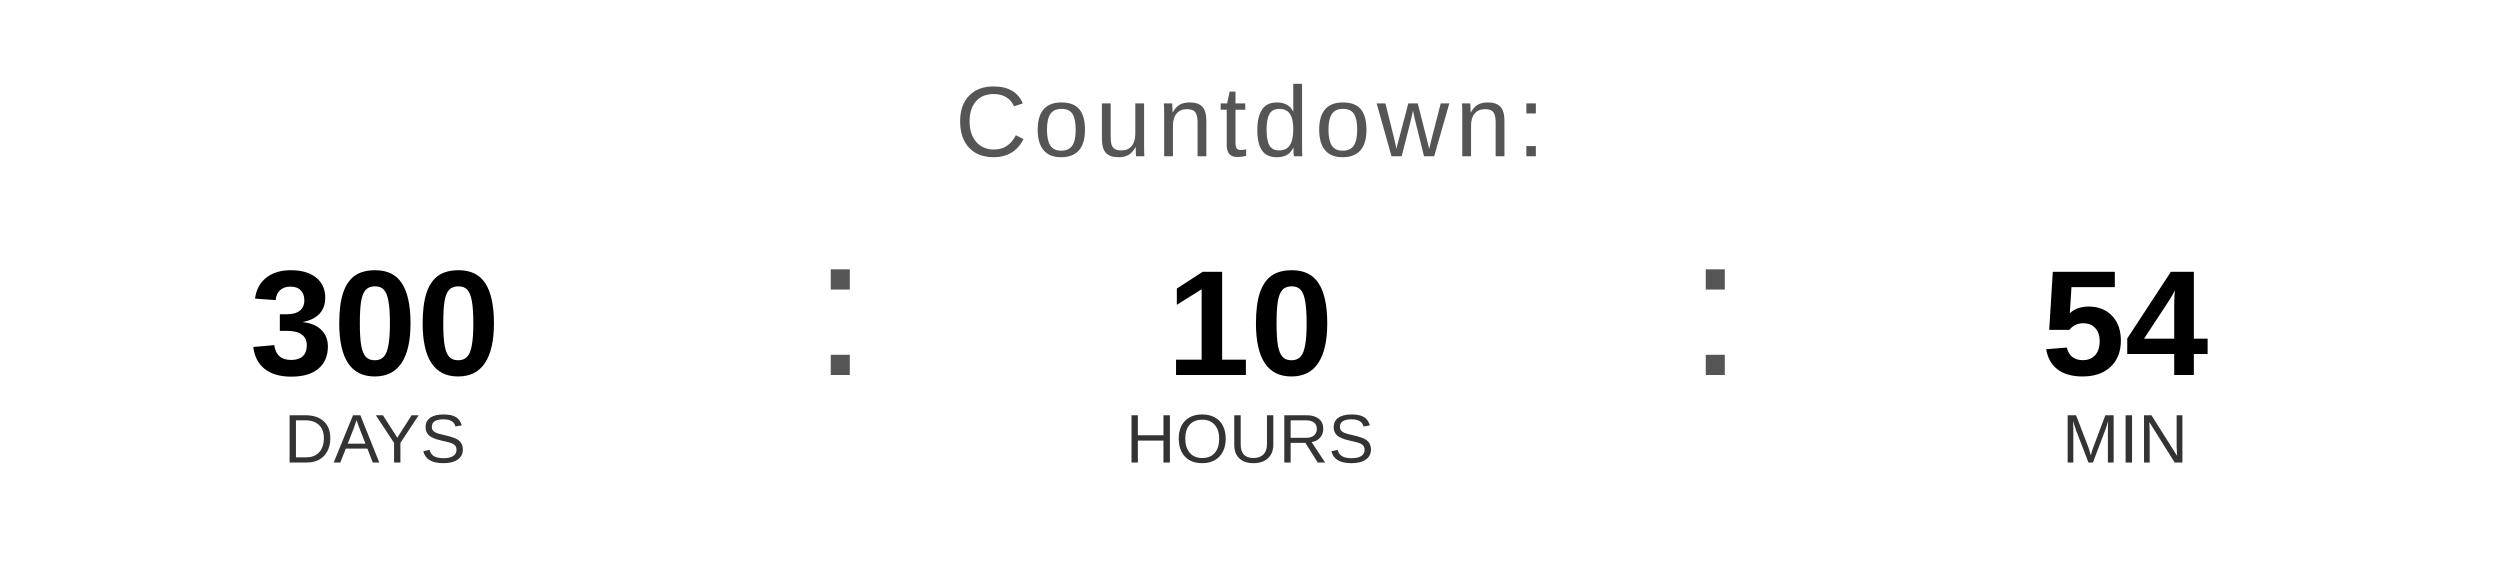
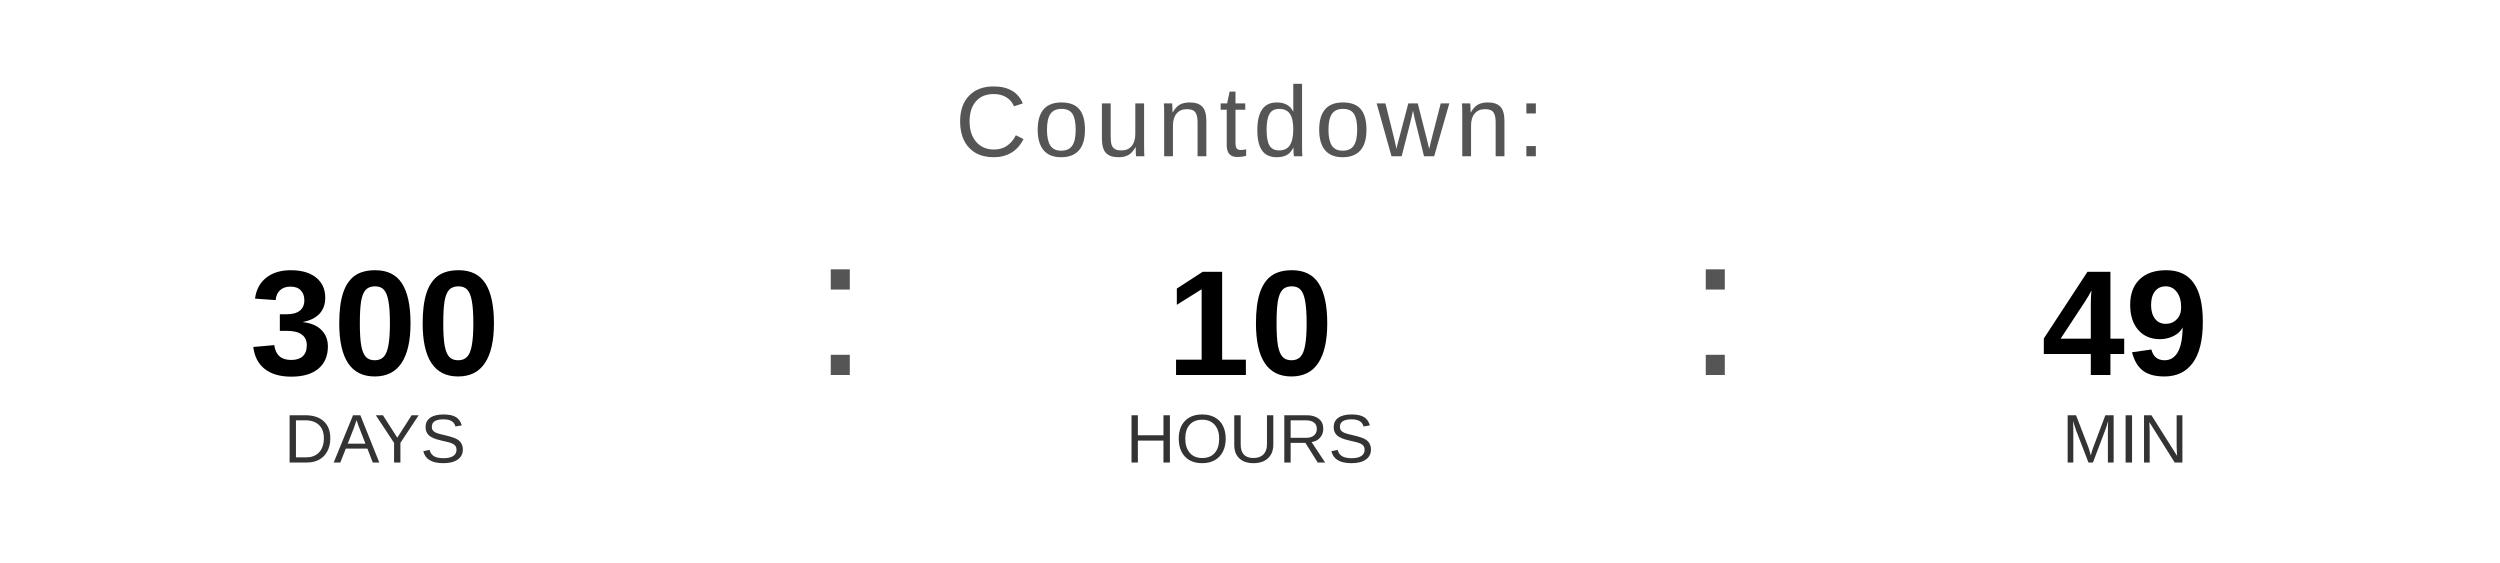
<svg xmlns="http://www.w3.org/2000/svg" width="400" height="90" viewBox="0 0 400 90">
  <text x="200" y="25" font-family="Arial, Helvetica, sans-serif" font-size="16" fill="#555555" text-anchor="middle" letter-spacing="1">
    Countdown:
  </text>
  <text x="60" y="60" font-family="Arial, Helvetica, sans-serif" font-size="24" font-weight="bold" fill="#000000" text-anchor="middle">300</text>
  <text x="60" y="74" font-family="Arial, Helvetica, sans-serif" font-size="11" fill="#333333" text-anchor="middle">DAYS</text>
  <text x="130" y="60" font-family="Arial, sans-serif" font-size="32" fill="#555555">:</text>
  <text x="200" y="60" font-family="Arial, Helvetica, sans-serif" font-size="24" font-weight="bold" fill="#000000" text-anchor="middle">10</text>
  <text x="200" y="74" font-family="Arial, Helvetica, sans-serif" font-size="11" fill="#333333" text-anchor="middle">HOURS</text>
  <text x="270" y="60" font-family="Arial, sans-serif" font-size="32" fill="#555555">:</text>
-   <text x="340" y="60" font-family="Arial, Helvetica, sans-serif" font-size="24" font-weight="bold" fill="#000000" text-anchor="middle">54</text>
+   <text x="340" y="60" font-family="Arial, Helvetica, sans-serif" font-size="24" font-weight="bold" fill="#000000" text-anchor="middle">49</text>
  <text x="340" y="74" font-family="Arial, Helvetica, sans-serif" font-size="11" fill="#333333" text-anchor="middle">MIN</text>
</svg>
